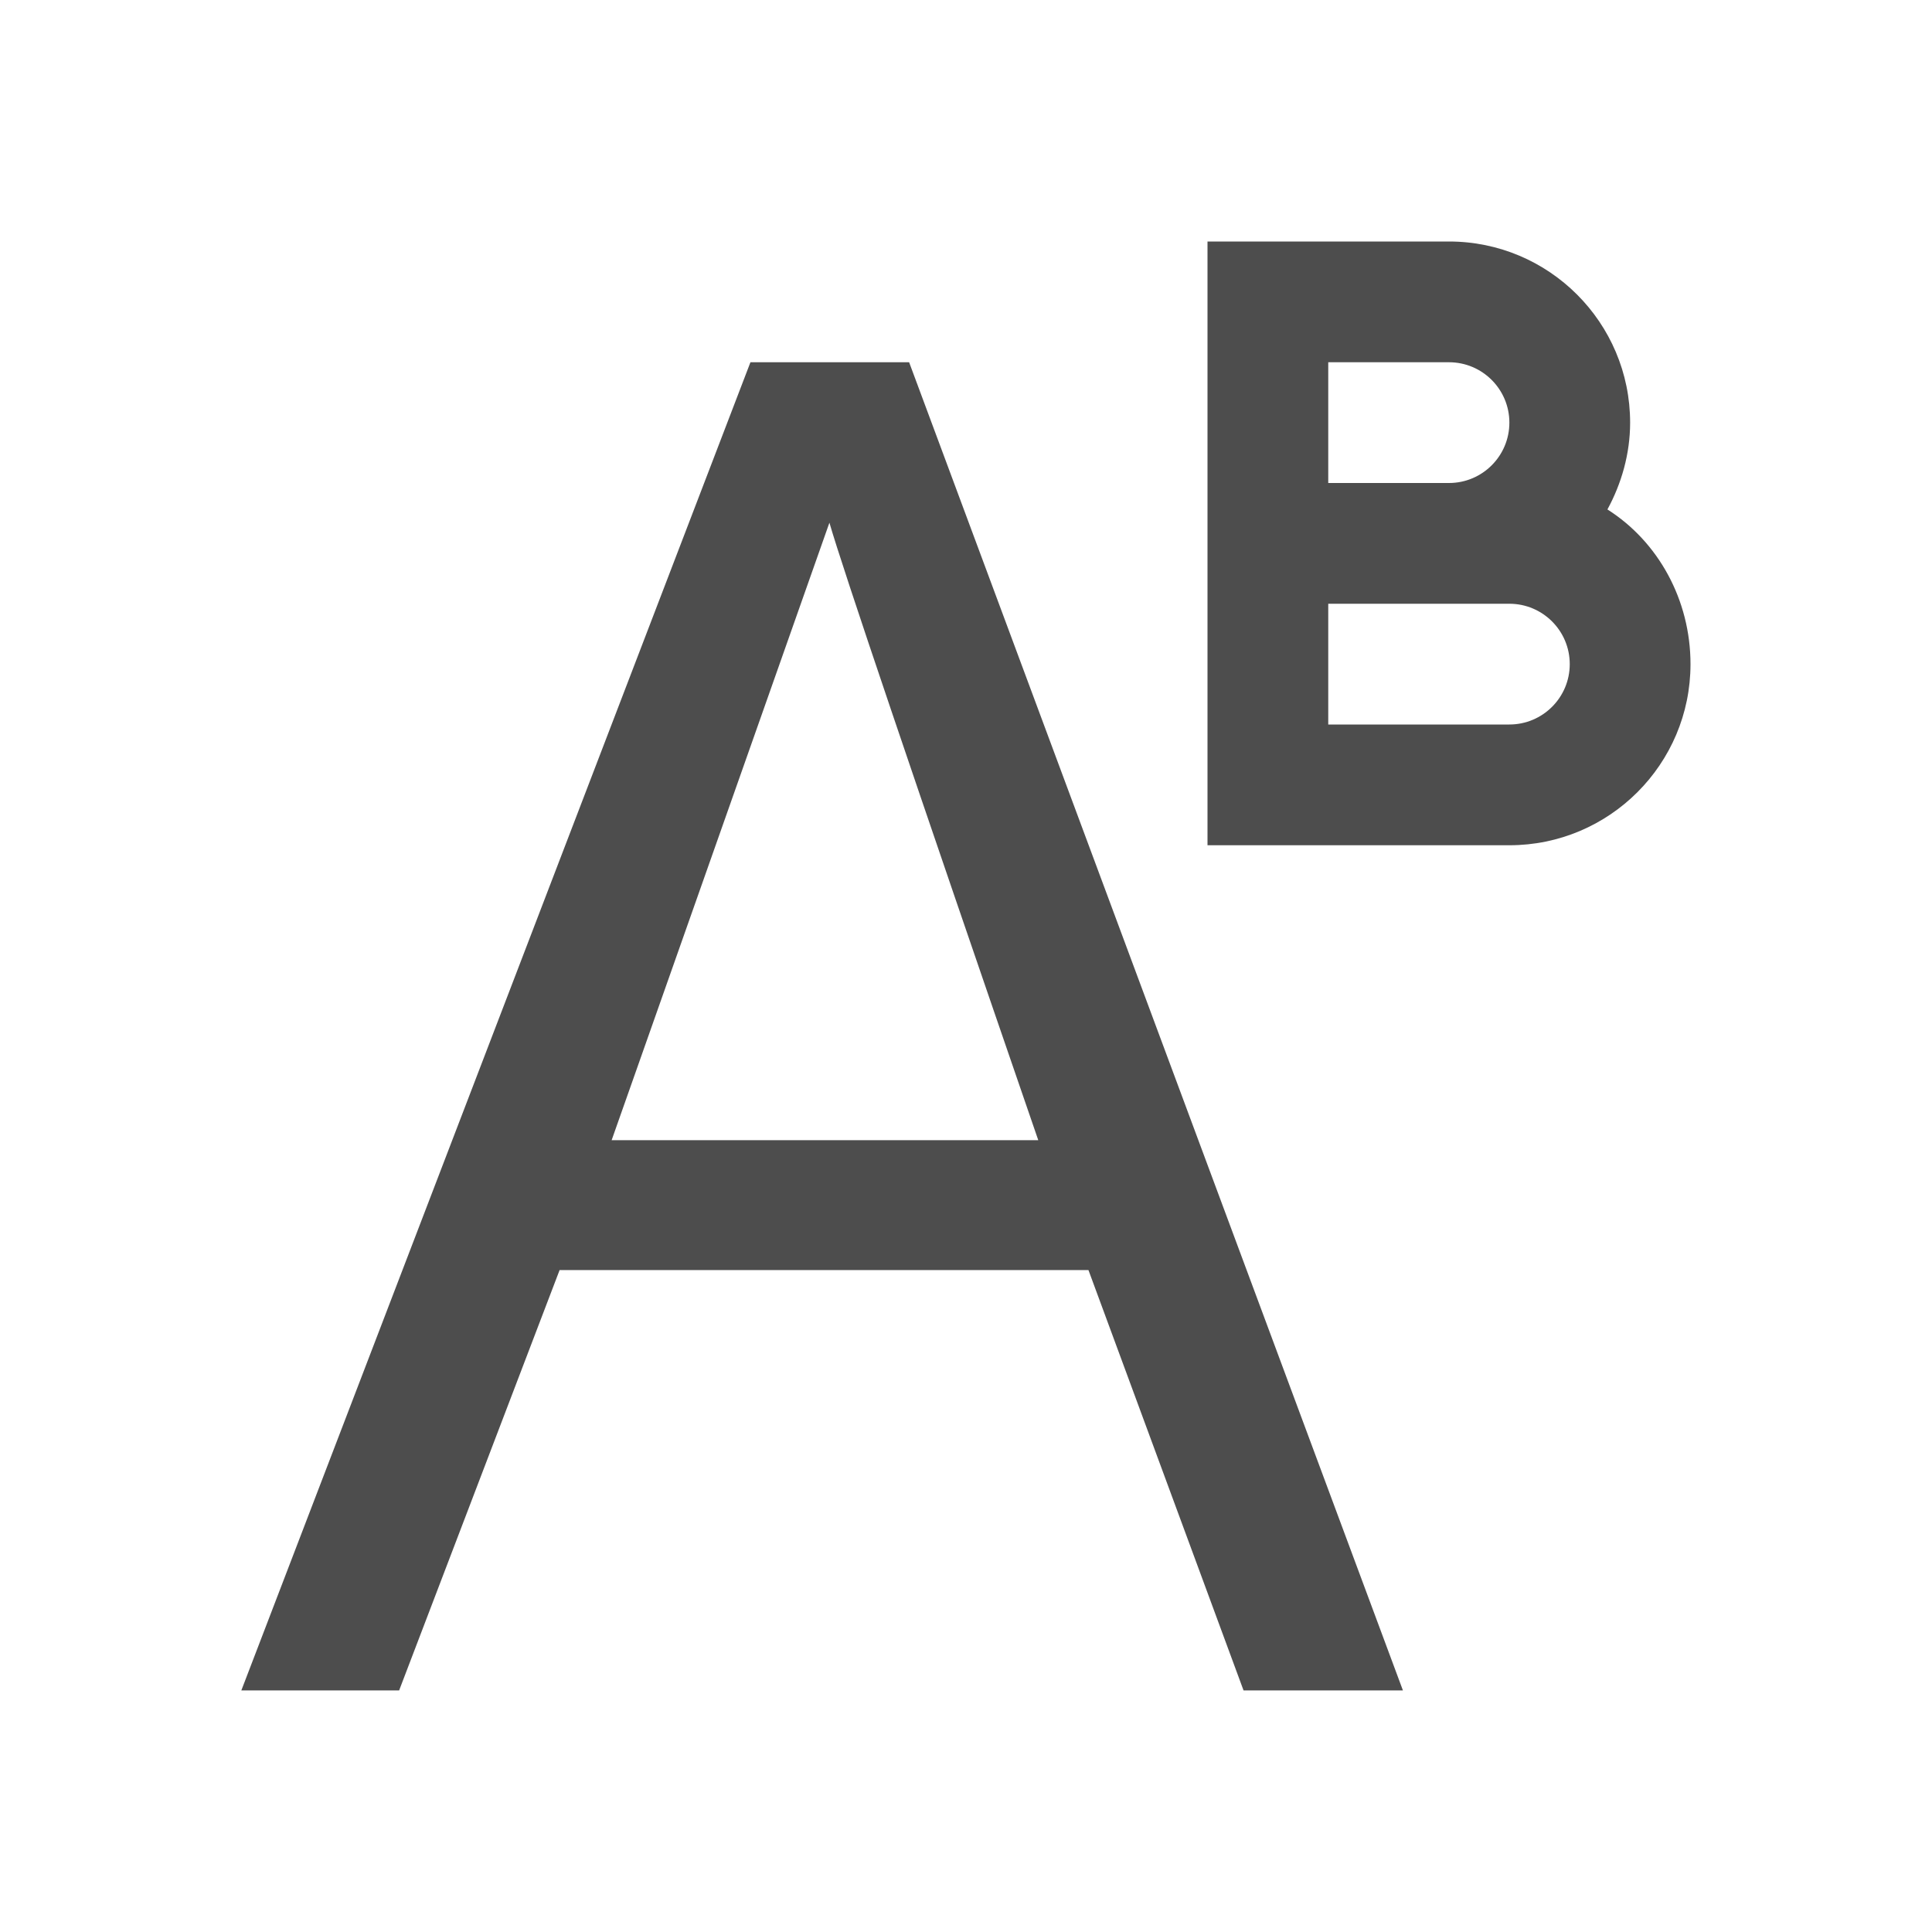
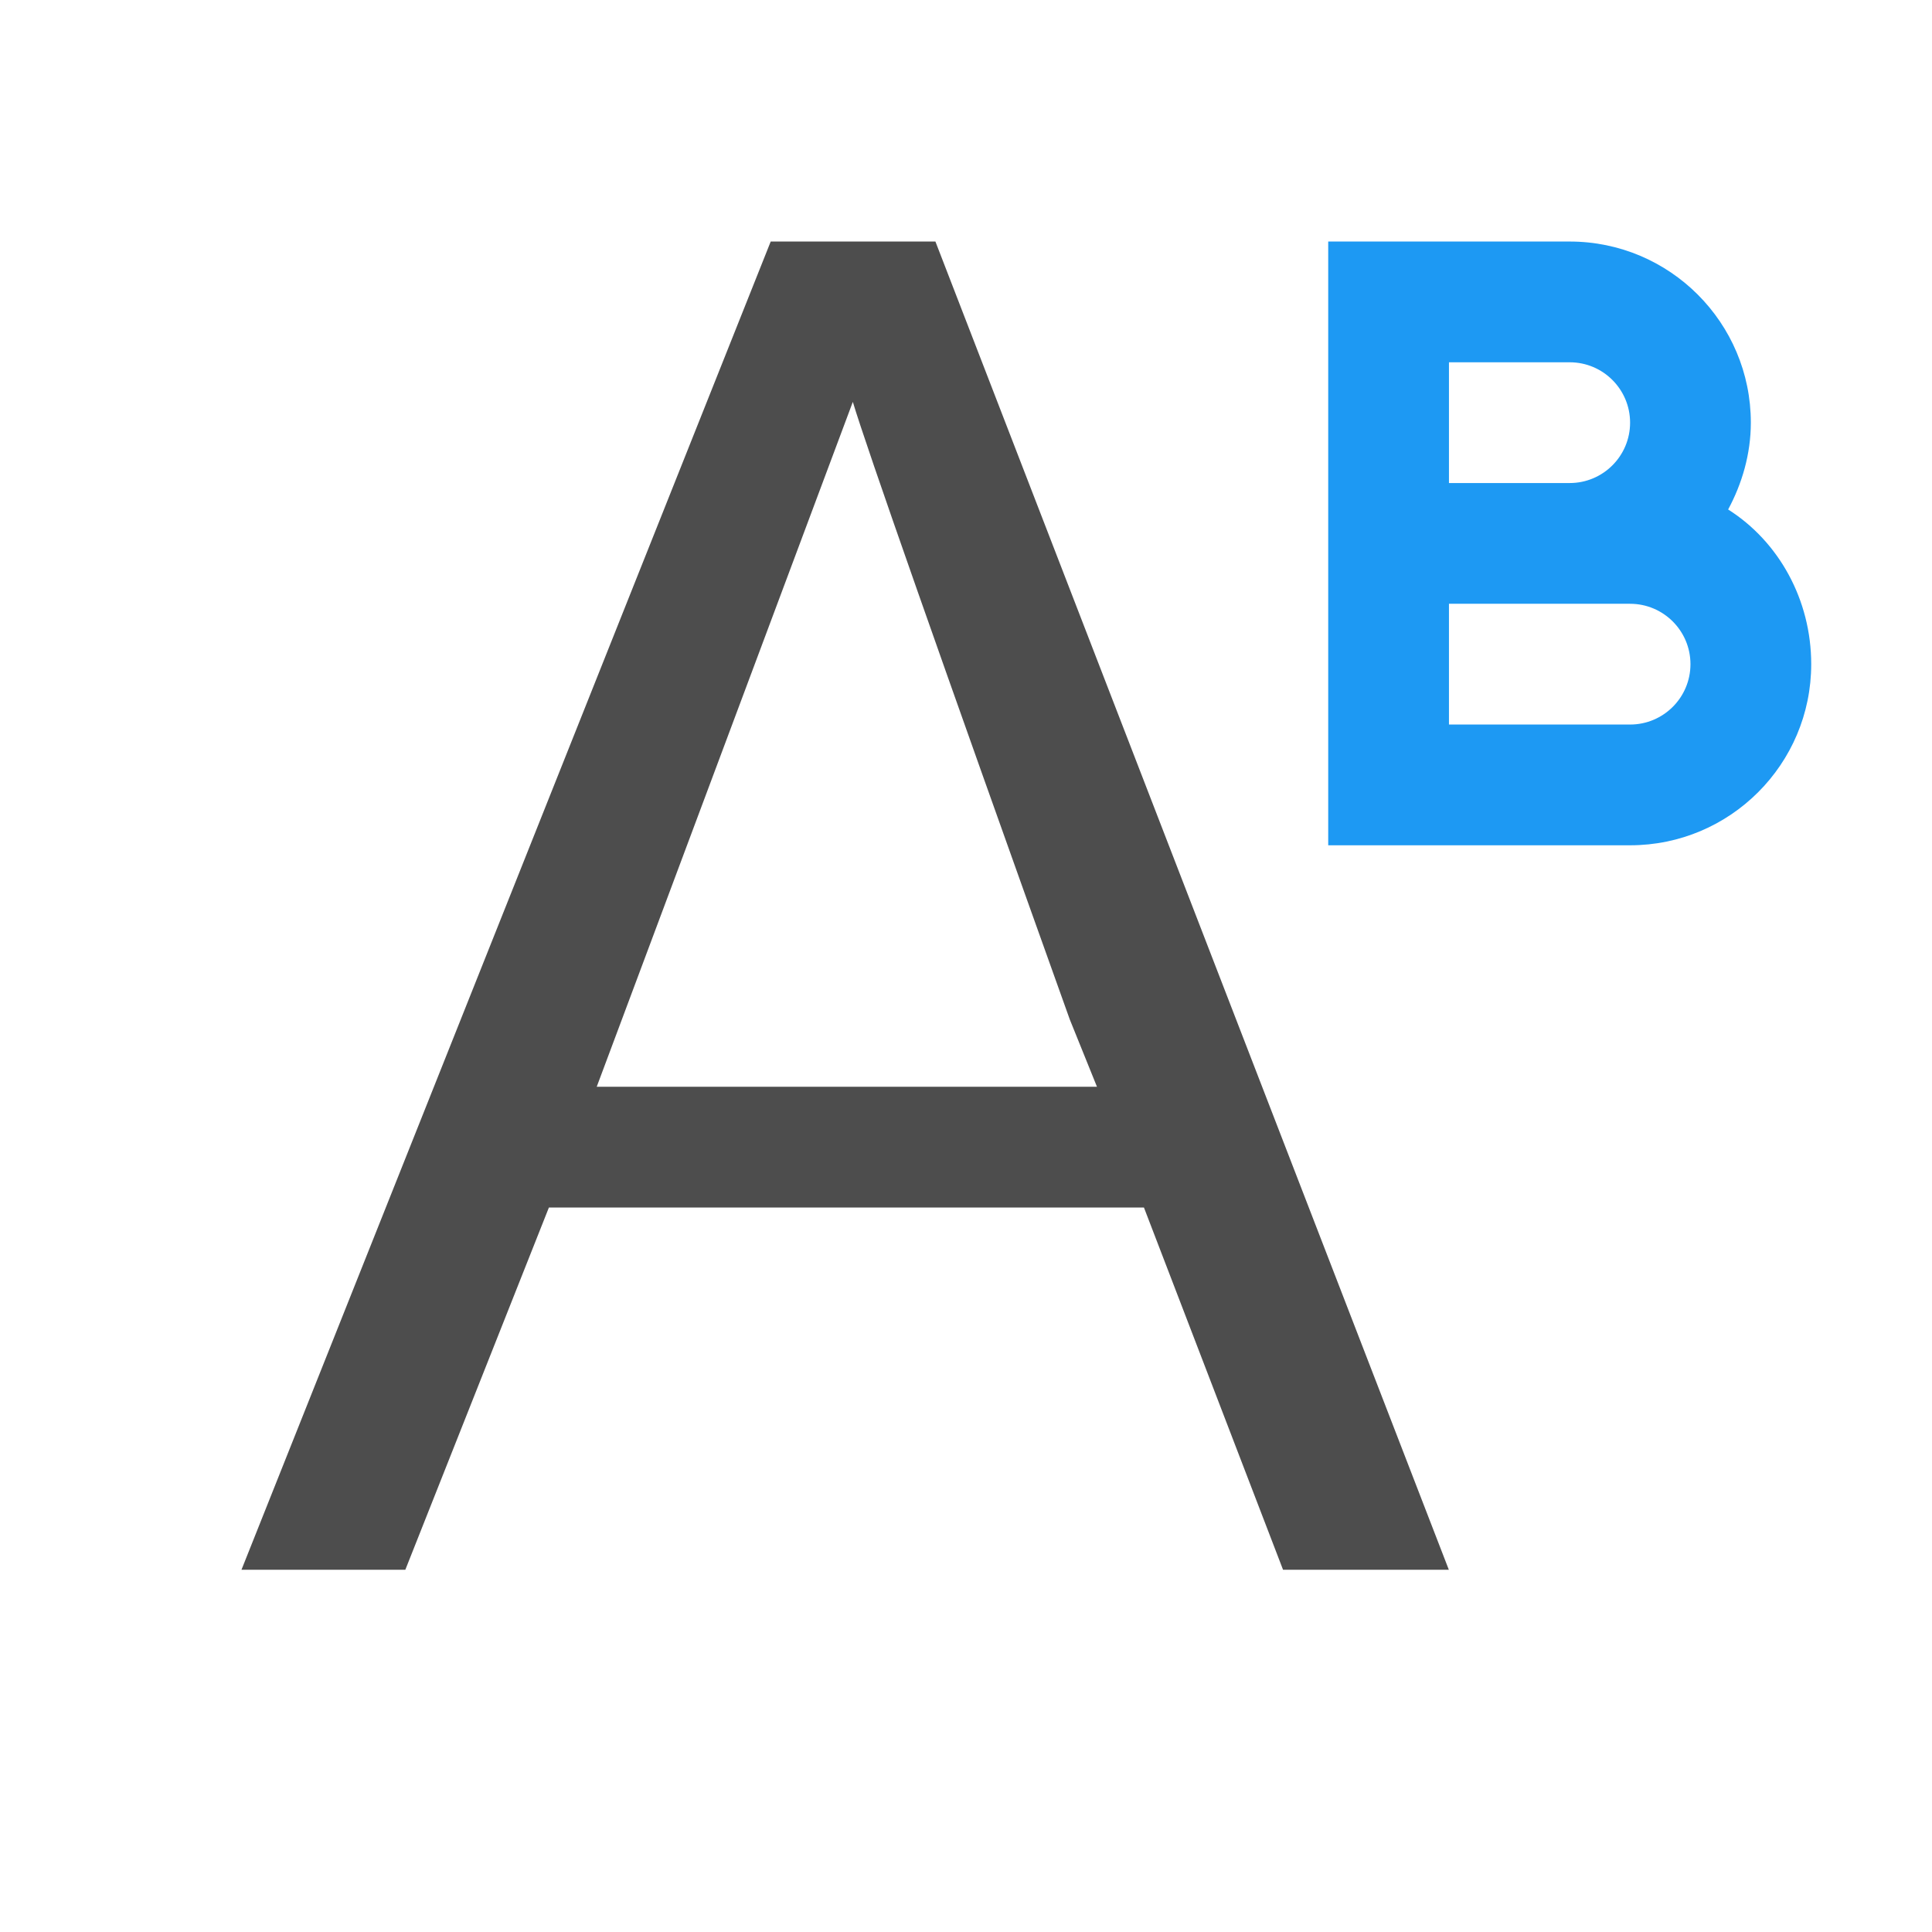
<svg xmlns="http://www.w3.org/2000/svg" width="16" height="16" id="svg3049" version="1.1">
  <defs id="defs3051" />
  <g id="layer1" transform="translate(-421.7143,-531.7907)">
-     <g transform="translate(418.7143,-499.5715)" id="layer1-1" />
-     <g style="font-size:14.994px;font-style:normal;font-weight:normal;line-height:125%;letter-spacing:0px;word-spacing:0px;fill:#4d4d4d;fill-opacity:1;stroke:none;font-family:Sans" id="text6323" transform="matrix(1.013798,0,0,1.013798,-5.733986,-7.530681)">
-       <path d="m 430.112,541.295 c -1.03,-2.992 -1.599,-4.673 -1.706,-5.044 -1e-5,10e-6 -0.593,1.681 -1.779,5.044 l 3.485,0 m 1.677,4.495 -1.267,-3.434 -4.32,0 -1.311,3.434 -1.289,0 4.159,-10.85 1.296,0 4.034,10.85 -1.303,0" style="font-variant:normal;font-stretch:normal;font-family:Oxygen;-inkscape-font-specification:Oxygen;fill:#4d4d4d;fill-opacity:1" id="path6328" />
-     </g>
-     <path style="color:#000000;fill:#4d4d4d;fill-opacity:1;fill-rule:nonzero;stroke:none;stroke-width:1;marker:none;visibility:visible;display:inline;overflow:visible;enable-background:accumulate;opacity:1" d="M 10 2 L 10 7 L 11 7 L 12.5 7 C 13.328 7 14 6.328 14 5.5 C 14 4.967 13.732 4.485 13.312 4.219 C 13.428 4.006 13.5 3.759 13.5 3.5 C 13.5 2.672 12.828 2 12 2 L 11 2 L 10 2 z M 11 3 L 12 3 C 12.276 3 12.5 3.224 12.5 3.5 C 12.5 3.776 12.276 4 12 4 L 11 4 L 11 3 z M 11 5 L 12 5 L 12.5 5 C 12.776 5 13 5.224 13 5.5 C 13 5.776 12.776 6 12.5 6 L 11 6 L 11 5 z " transform="translate(421.7143,531.7907)" id="rect6367" />
-     <path style="fill:none;stroke:#000000;stroke-width:0;stroke-linecap:butt;stroke-linejoin:miter;stroke-opacity:1;stroke-miterlimit:4;stroke-dasharray:none" d="M 2,14 6,3" id="path6452" transform="translate(421.7143,531.7907)" />
+     <path style="color:#000000;display:inline;overflow:visible;visibility:visible;opacity:1;fill:#1d99f3;fill-opacity:1;fill-rule:nonzero;stroke:none;stroke-width:1;marker:none;enable-background:accumulate" d="m 432.714,533.791 0,5 1,0 1.5,0 c 0.828,0 1.5,-0.672 1.5,-1.5 0,-0.533 -0.268,-1.015 -0.688,-1.281 0.115,-0.213 0.188,-0.46 0.188,-0.719 0,-0.828 -0.672,-1.5 -1.5,-1.5 l -1,0 -1,0 z m 1,1 1,0 c 0.276,0 0.5,0.224 0.5,0.5 0,0.276 -0.224,0.5 -0.5,0.5 l -1,0 0,-1 z m 0,2 1,0 0.5,0 c 0.276,0 0.5,0.224 0.5,0.5 0,0.276 -0.224,0.5 -0.5,0.5 l -1.5,0 0,-1 z" id="rect6367" />
+     <path style="font-style:normal;font-variant:normal;font-weight:normal;font-stretch:normal;font-size:14.994px;line-height:125%;font-family:Oxygen;-inkscape-font-specification:Oxygen;letter-spacing:0px;word-spacing:0px;fill:#4d4d4d;fill-opacity:1;stroke:none" d="m 428.097,533.791 -4.383,11 1.357,0 1.189,-3 4.928,0 1.152,3 1.373,0 -4.252,-11 -1.365,0 z m 0.68,1.328 c 0.113,0.376 0.711,2.082 1.797,5.115 l 0.225,0.557 -4.143,0 2.121,-5.672 z" id="path6328-5-5" />
  </g>
</svg>
